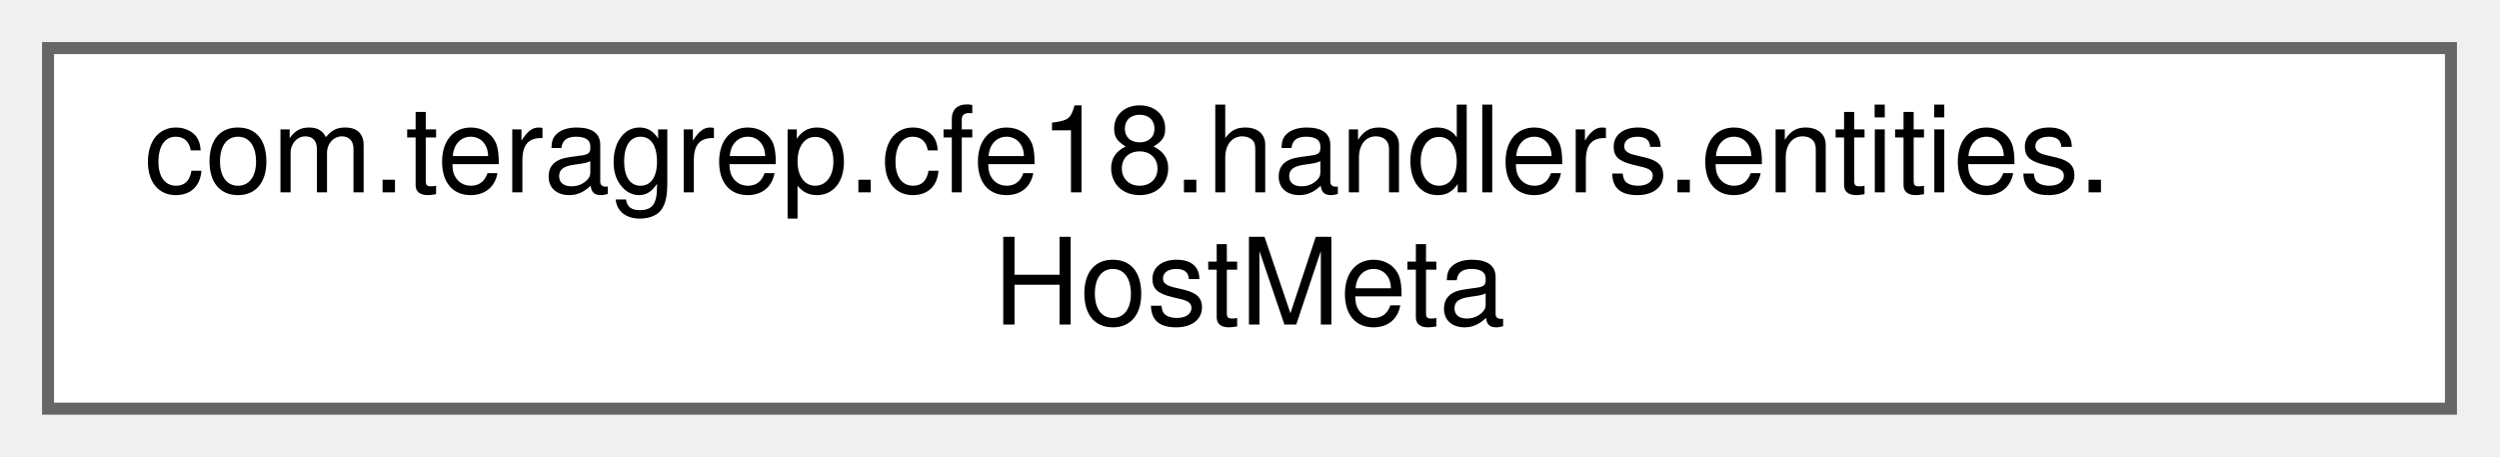
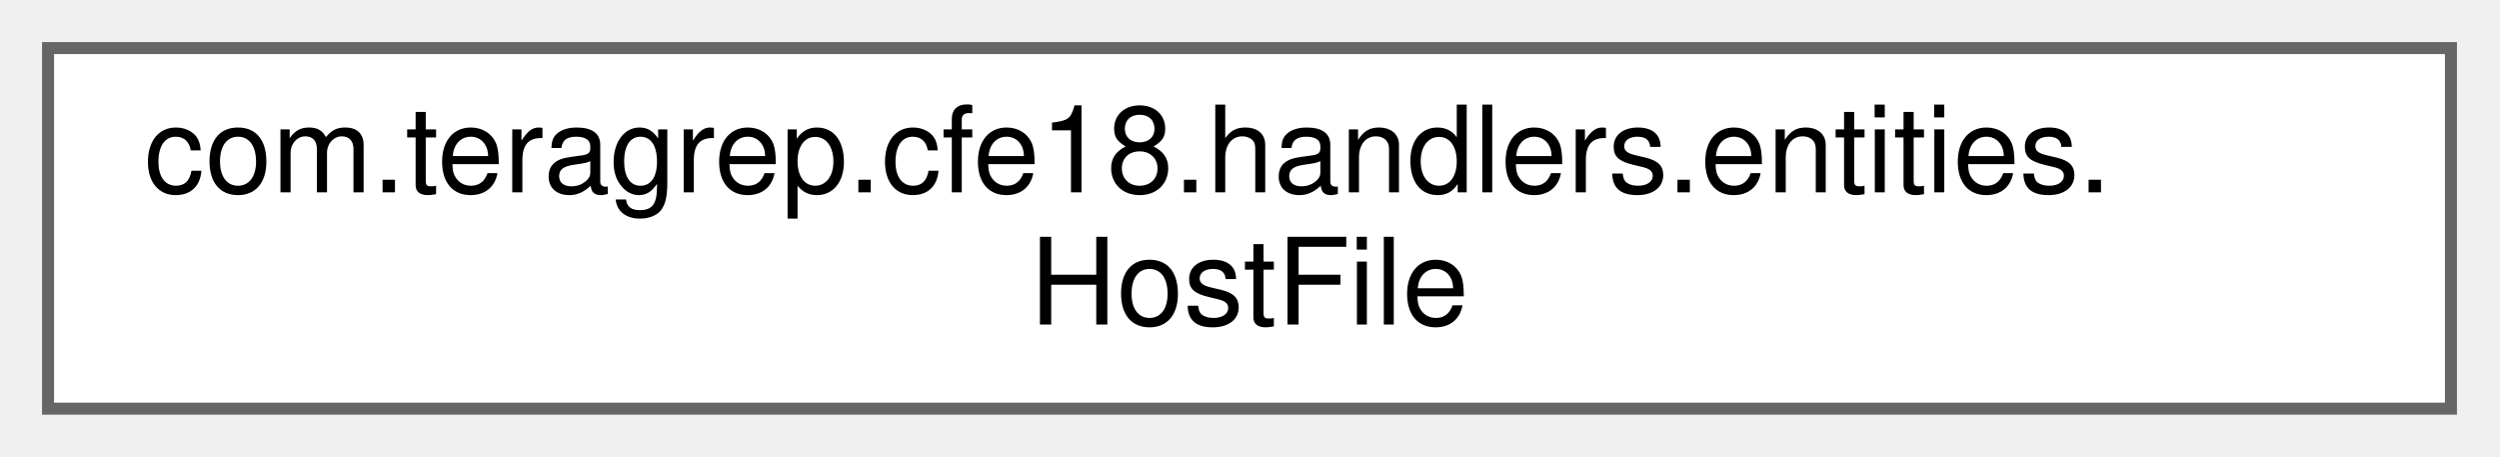
<svg xmlns="http://www.w3.org/2000/svg" xmlns:xlink="http://www.w3.org/1999/xlink" width="208pt" height="38pt" viewBox="0.00 0.00 208.00 38.00">
  <g id="graph0" class="graph" transform="scale(1 1) rotate(0) translate(4 34)">
    <g id="Node000000" class="node">
      <g id="a_Node000000">
-         <a xlink:href="classcom_1_1teragrep_1_1cfe18_1_1handlers_1_1entities_1_1HostMeta.html" target="_top" xlink:title=" ">
+         <a xlink:href="classcom_1_1teragrep_1_1cfe18_1_1handlers_1_1entities_1_1HostFile.html" target="_top" xlink:title=" ">
          <polygon fill="white" stroke="#666666" points="200,-30 0,-30 0,0 200,0 200,-30" />
          <text text-anchor="start" x="8" y="-18" font-family="Helvetica,sans-Serif" font-size="10.00">com.teragrep.cfe18.handlers.entities.</text>
-           <text text-anchor="middle" x="100" y="-7" font-family="Helvetica,sans-Serif" font-size="10.00">HostMeta</text>
+           <text text-anchor="middle" x="100" y="-7" font-family="Helvetica,sans-Serif" font-size="10.00">HostFile</text>
        </a>
      </g>
    </g>
  </g>
</svg>
